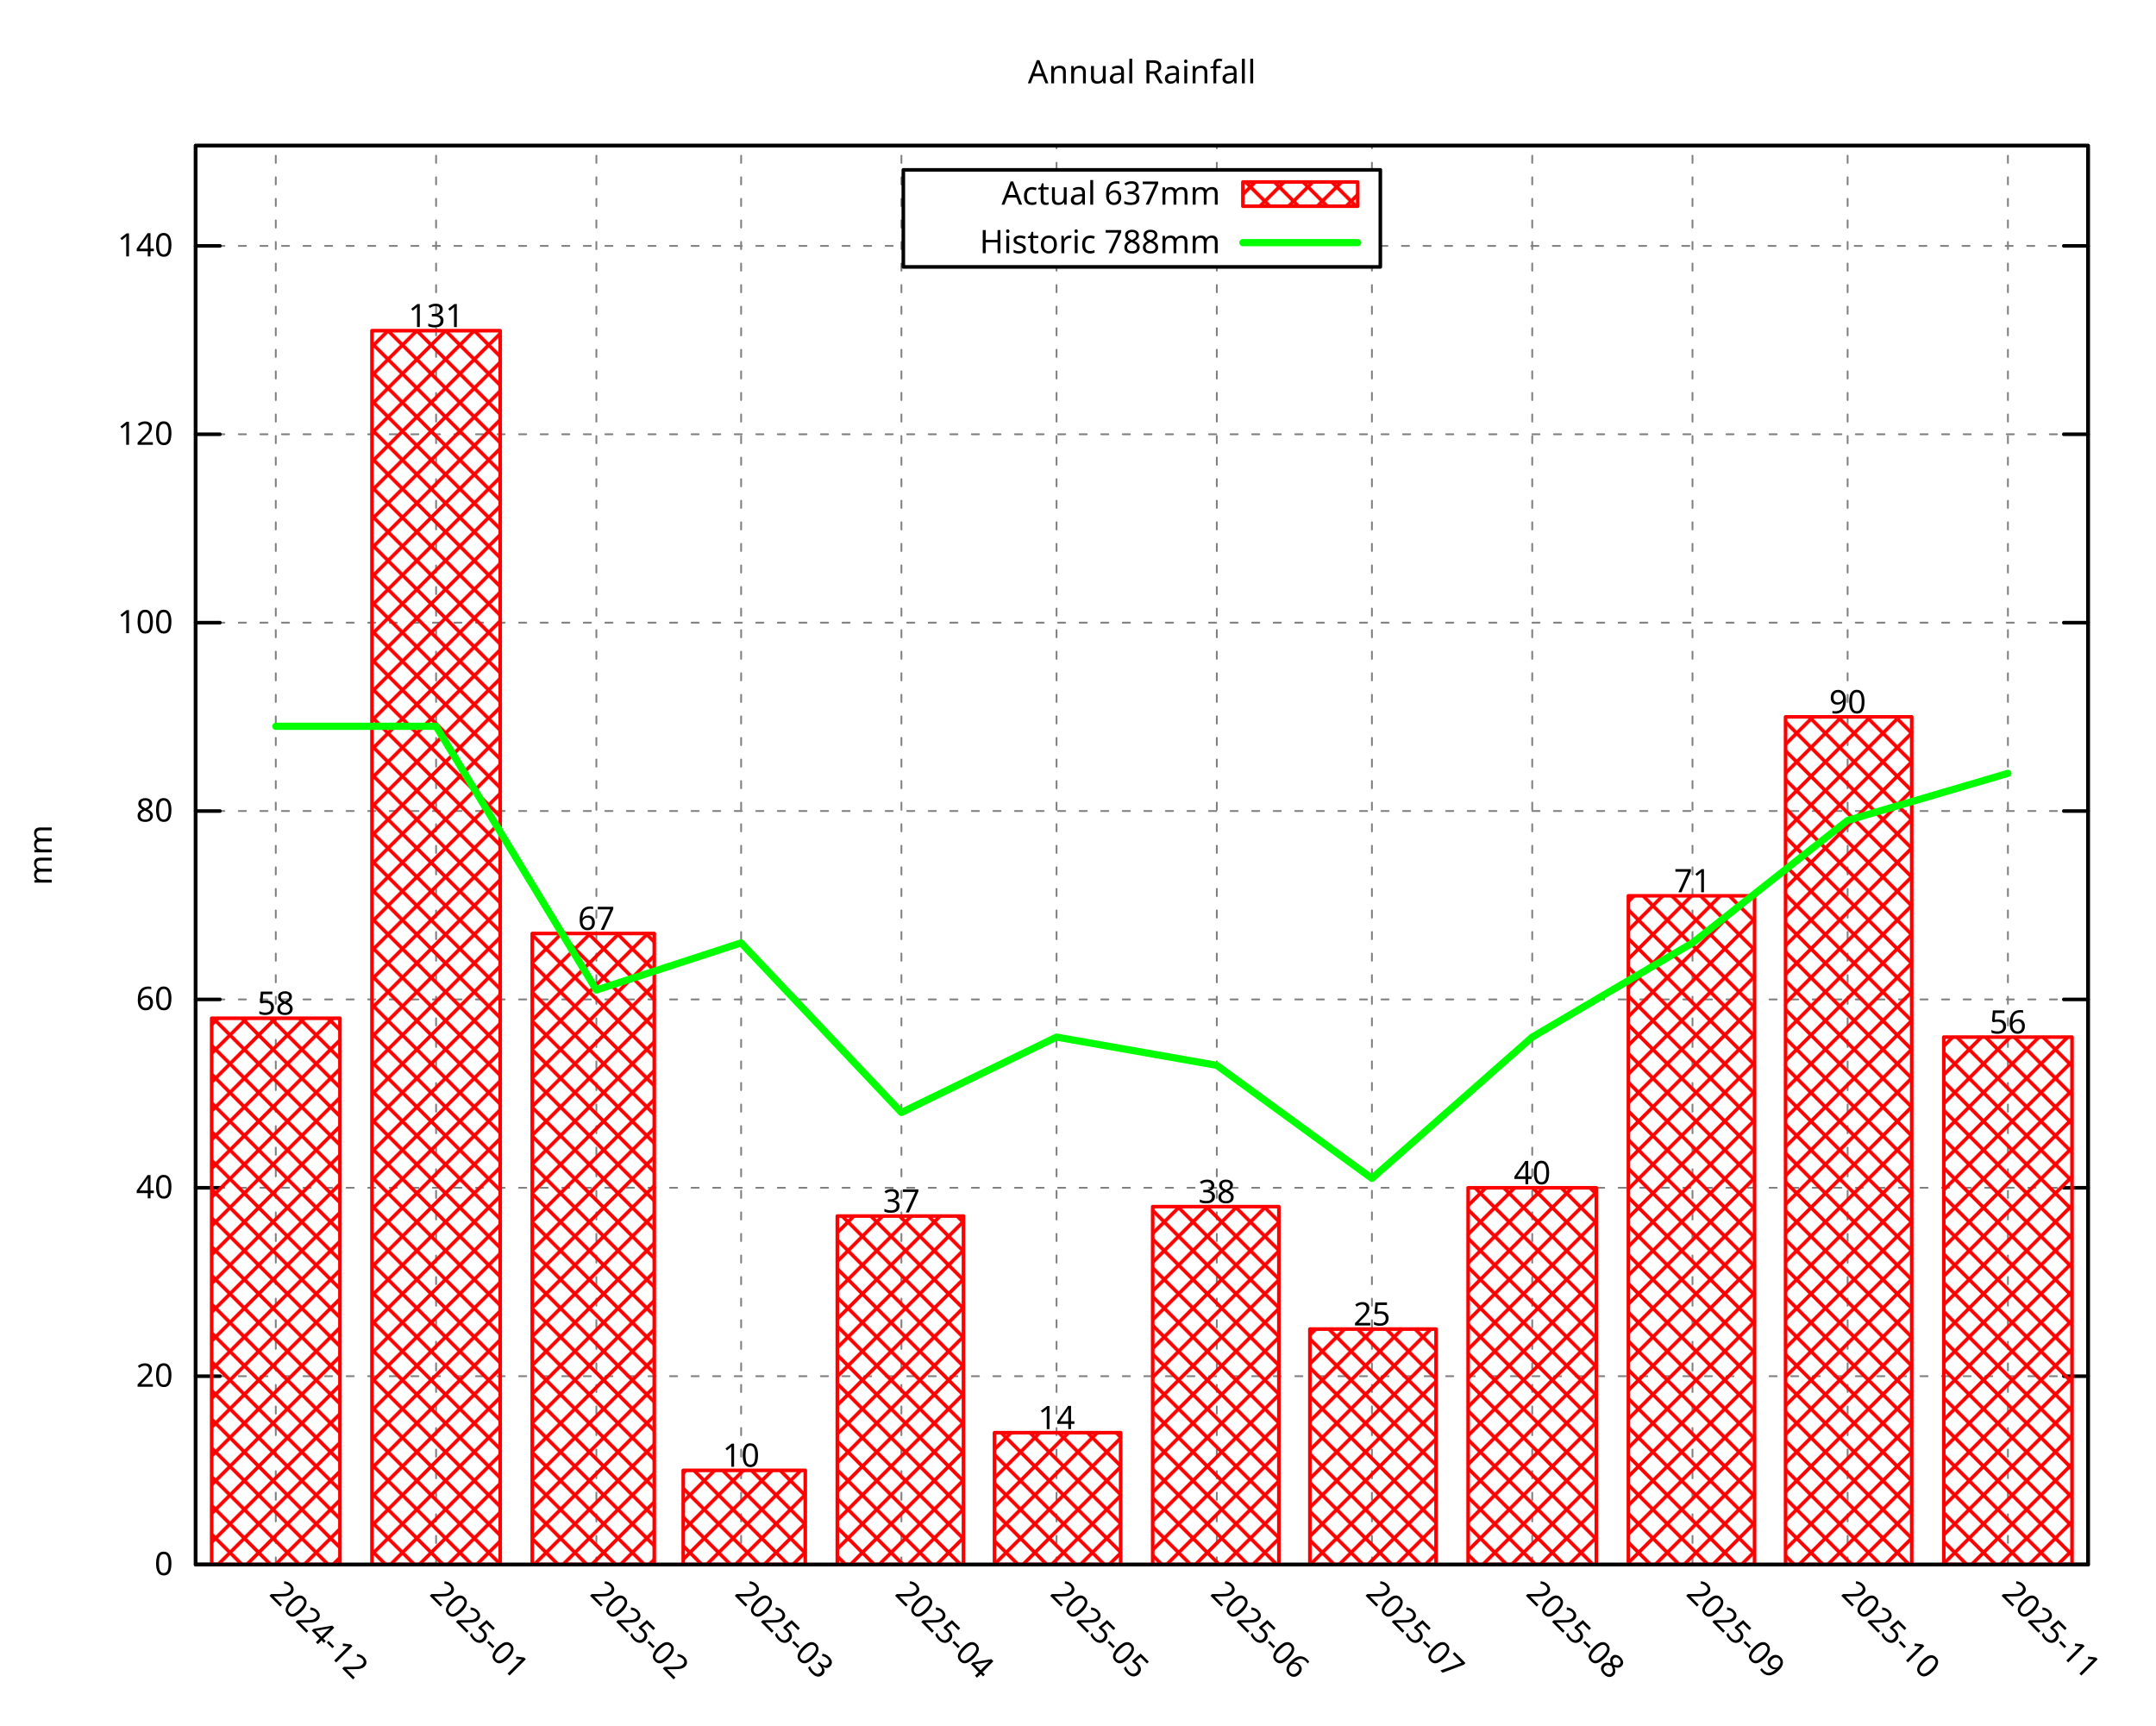
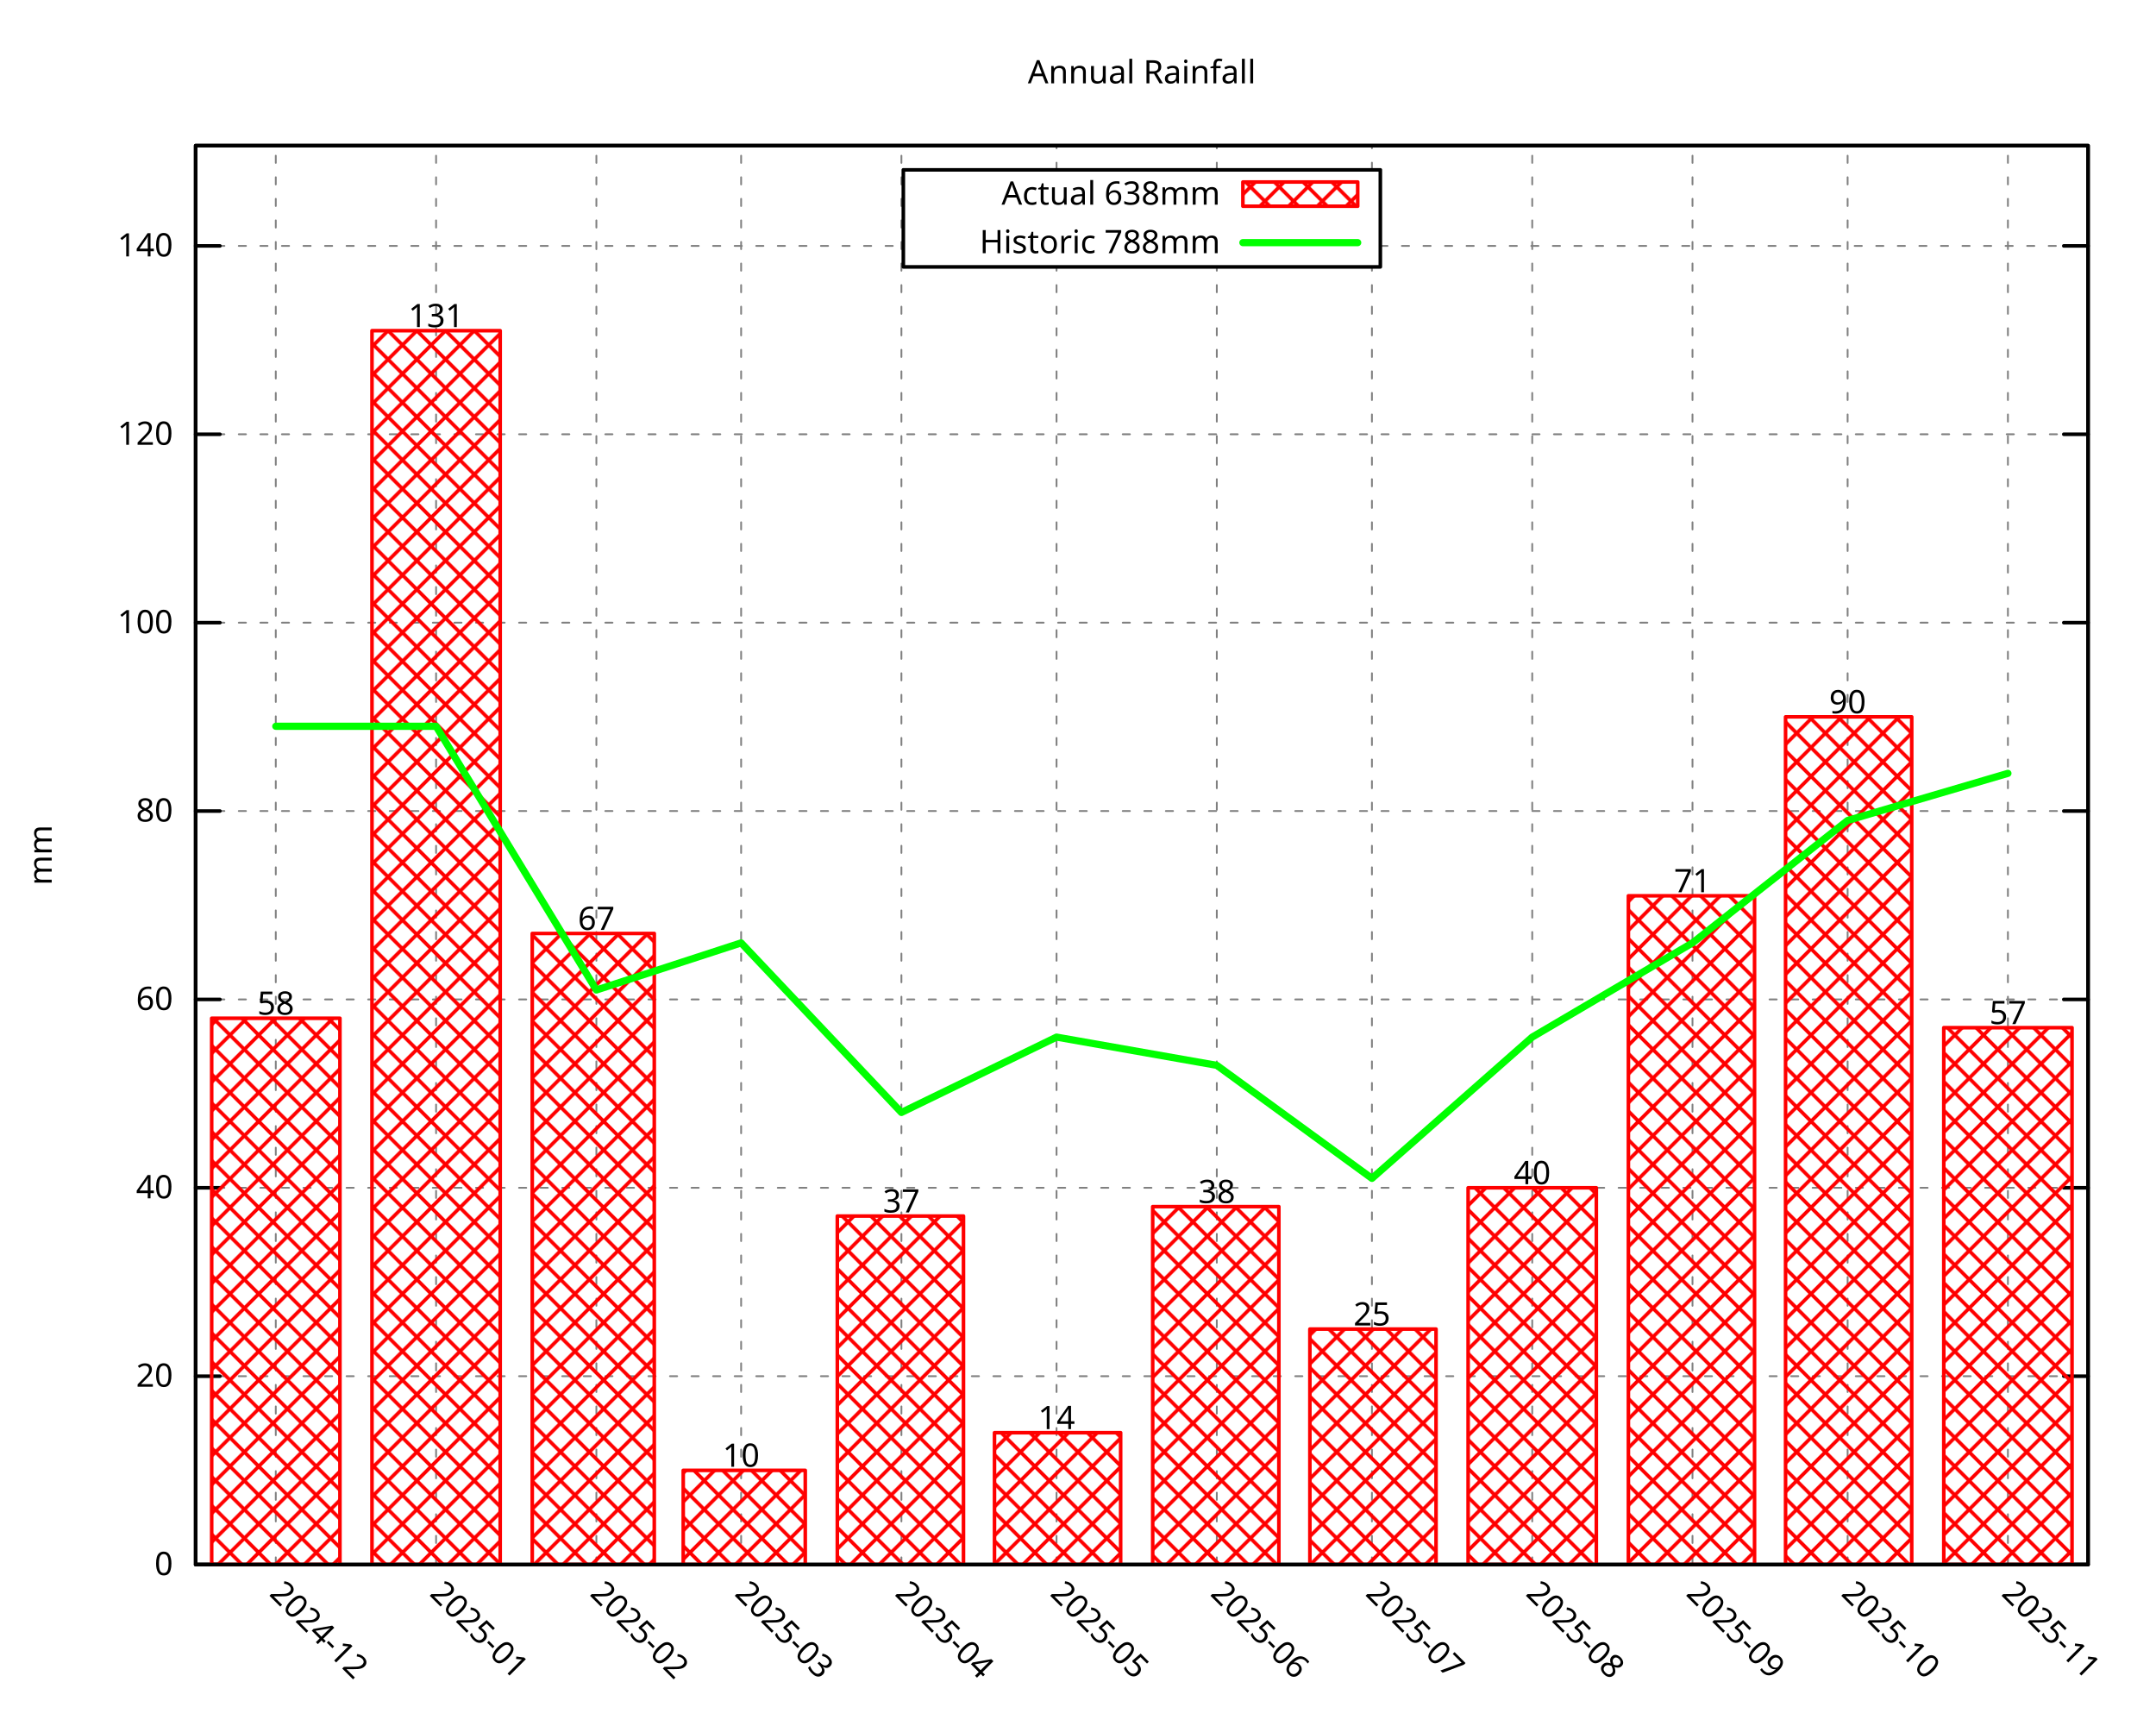
<svg xmlns="http://www.w3.org/2000/svg" xmlns:xlink="http://www.w3.org/1999/xlink" width="600" height="480" viewBox="0 0 600 480">
  <g id="gnuplot_canvas">
    <rect x="0" y="0" width="600" height="480" fill="none" />
    <defs>
      <circle id="gpDot" r="0.5" stroke-width="0.5" stroke="currentColor" />
      <path id="gpPt0" stroke-width="0.296" stroke="currentColor" d="M-1,0 h2 M0,-1 v2" />
      <path id="gpPt1" stroke-width="0.296" stroke="currentColor" d="M-1,-1 L1,1 M1,-1 L-1,1" />
      <path id="gpPt2" stroke-width="0.296" stroke="currentColor" d="M-1,0 L1,0 M0,-1 L0,1 M-1,-1 L1,1 M-1,1 L1,-1" />
      <rect id="gpPt3" stroke-width="0.296" stroke="currentColor" x="-1" y="-1" width="2" height="2" />
      <rect id="gpPt4" stroke-width="0.296" stroke="currentColor" fill="currentColor" x="-1" y="-1" width="2" height="2" />
      <circle id="gpPt5" stroke-width="0.296" stroke="currentColor" cx="0" cy="0" r="1" />
      <use xlink:href="#gpPt5" id="gpPt6" fill="currentColor" stroke="none" />
      <path id="gpPt7" stroke-width="0.296" stroke="currentColor" d="M0,-1.33 L-1.33,0.67 L1.33,0.67 z" />
      <use xlink:href="#gpPt7" id="gpPt8" fill="currentColor" stroke="none" />
      <use xlink:href="#gpPt7" id="gpPt9" stroke="currentColor" transform="rotate(180)" />
      <use xlink:href="#gpPt9" id="gpPt10" fill="currentColor" stroke="none" />
      <use xlink:href="#gpPt3" id="gpPt11" stroke="currentColor" transform="rotate(45)" />
      <use xlink:href="#gpPt11" id="gpPt12" fill="currentColor" stroke="none" />
      <path id="gpPt13" stroke-width="0.296" stroke="currentColor" d="M0,1.330 L1.265,0.411 L0.782,-1.067 L-0.782,-1.076 L-1.265,0.411 z" />
      <use xlink:href="#gpPt13" id="gpPt14" fill="currentColor" stroke="none" />
      <filter id="textbox" filterUnits="objectBoundingBox" x="0" y="0" height="1" width="1">
        <feFlood flood-color="white" flood-opacity="1" result="bgnd" />
        <feComposite in="SourceGraphic" in2="bgnd" operator="atop" />
      </filter>
      <filter id="greybox" filterUnits="objectBoundingBox" x="0" y="0" height="1" width="1">
        <feFlood flood-color="lightgrey" flood-opacity="1" result="grey" />
        <feComposite in="SourceGraphic" in2="grey" operator="atop" />
      </filter>
    </defs>
    <g fill="none" color="white" stroke="currentColor" stroke-width="1.00" stroke-linecap="round" stroke-linejoin="round">
</g>
    <g fill="none" color="black" stroke="currentColor" stroke-width="1.00" stroke-linecap="round" stroke-linejoin="round">
</g>
    <g fill="none" color="black" stroke="black" stroke-width="0.50" stroke-linecap="round" stroke-linejoin="round">
</g>
    <g fill="none" color="gray" stroke="currentColor" stroke-width="0.50" stroke-linecap="round" stroke-linejoin="round">
      <path stroke="gray" stroke-dasharray="2,4" class="gridline" d="M54.45,435.32 L581.09,435.32  " />
    </g>
    <g fill="none" color="gray" stroke="gray" stroke-width="1.00" stroke-linecap="round" stroke-linejoin="round">
</g>
    <g fill="none" color="black" stroke="currentColor" stroke-width="1.00" stroke-linecap="round" stroke-linejoin="round">
      <path stroke="black" d="M54.45,435.32 L61.20,435.32 M581.09,435.32 L574.34,435.32  " />
      <g transform="translate(48.15,438.25)" stroke="none" fill="black" font-family="Droid Sans" font-size="9.00" text-anchor="end">
        <text>
          <tspan font-family="Droid Sans"> 0</tspan>
        </text>
      </g>
    </g>
    <g fill="none" color="black" stroke="currentColor" stroke-width="1.00" stroke-linecap="round" stroke-linejoin="round">
</g>
    <g fill="none" color="black" stroke="black" stroke-width="0.50" stroke-linecap="round" stroke-linejoin="round">
</g>
    <g fill="none" color="gray" stroke="currentColor" stroke-width="0.50" stroke-linecap="round" stroke-linejoin="round">
      <path stroke="gray" stroke-dasharray="2,4" class="gridline" d="M54.45,382.91 L581.09,382.91  " />
    </g>
    <g fill="none" color="gray" stroke="gray" stroke-width="1.00" stroke-linecap="round" stroke-linejoin="round">
</g>
    <g fill="none" color="black" stroke="currentColor" stroke-width="1.00" stroke-linecap="round" stroke-linejoin="round">
      <path stroke="black" d="M54.45,382.91 L61.20,382.91 M581.09,382.91 L574.34,382.91  " />
      <g transform="translate(48.15,385.84)" stroke="none" fill="black" font-family="Droid Sans" font-size="9.00" text-anchor="end">
        <text>
          <tspan font-family="Droid Sans"> 20</tspan>
        </text>
      </g>
    </g>
    <g fill="none" color="black" stroke="currentColor" stroke-width="1.00" stroke-linecap="round" stroke-linejoin="round">
</g>
    <g fill="none" color="black" stroke="black" stroke-width="0.50" stroke-linecap="round" stroke-linejoin="round">
</g>
    <g fill="none" color="gray" stroke="currentColor" stroke-width="0.50" stroke-linecap="round" stroke-linejoin="round">
      <path stroke="gray" stroke-dasharray="2,4" class="gridline" d="M54.45,330.49 L581.09,330.49  " />
    </g>
    <g fill="none" color="gray" stroke="gray" stroke-width="1.00" stroke-linecap="round" stroke-linejoin="round">
</g>
    <g fill="none" color="black" stroke="currentColor" stroke-width="1.00" stroke-linecap="round" stroke-linejoin="round">
      <path stroke="black" d="M54.45,330.49 L61.20,330.49 M581.09,330.49 L574.34,330.49  " />
      <g transform="translate(48.15,333.42)" stroke="none" fill="black" font-family="Droid Sans" font-size="9.00" text-anchor="end">
        <text>
          <tspan font-family="Droid Sans"> 40</tspan>
        </text>
      </g>
    </g>
    <g fill="none" color="black" stroke="currentColor" stroke-width="1.00" stroke-linecap="round" stroke-linejoin="round">
</g>
    <g fill="none" color="black" stroke="black" stroke-width="0.50" stroke-linecap="round" stroke-linejoin="round">
</g>
    <g fill="none" color="gray" stroke="currentColor" stroke-width="0.50" stroke-linecap="round" stroke-linejoin="round">
      <path stroke="gray" stroke-dasharray="2,4" class="gridline" d="M54.45,278.08 L581.09,278.08  " />
    </g>
    <g fill="none" color="gray" stroke="gray" stroke-width="1.00" stroke-linecap="round" stroke-linejoin="round">
</g>
    <g fill="none" color="black" stroke="currentColor" stroke-width="1.00" stroke-linecap="round" stroke-linejoin="round">
      <path stroke="black" d="M54.45,278.08 L61.20,278.08 M581.09,278.08 L574.34,278.08  " />
      <g transform="translate(48.15,281.01)" stroke="none" fill="black" font-family="Droid Sans" font-size="9.00" text-anchor="end">
        <text>
          <tspan font-family="Droid Sans"> 60</tspan>
        </text>
      </g>
    </g>
    <g fill="none" color="black" stroke="currentColor" stroke-width="1.00" stroke-linecap="round" stroke-linejoin="round">
</g>
    <g fill="none" color="black" stroke="black" stroke-width="0.50" stroke-linecap="round" stroke-linejoin="round">
</g>
    <g fill="none" color="gray" stroke="currentColor" stroke-width="0.50" stroke-linecap="round" stroke-linejoin="round">
      <path stroke="gray" stroke-dasharray="2,4" class="gridline" d="M54.45,225.66 L581.09,225.66  " />
    </g>
    <g fill="none" color="gray" stroke="gray" stroke-width="1.00" stroke-linecap="round" stroke-linejoin="round">
</g>
    <g fill="none" color="black" stroke="currentColor" stroke-width="1.00" stroke-linecap="round" stroke-linejoin="round">
      <path stroke="black" d="M54.45,225.66 L61.20,225.66 M581.09,225.66 L574.34,225.66  " />
      <g transform="translate(48.15,228.59)" stroke="none" fill="black" font-family="Droid Sans" font-size="9.00" text-anchor="end">
        <text>
          <tspan font-family="Droid Sans"> 80</tspan>
        </text>
      </g>
    </g>
    <g fill="none" color="black" stroke="currentColor" stroke-width="1.00" stroke-linecap="round" stroke-linejoin="round">
</g>
    <g fill="none" color="black" stroke="black" stroke-width="0.50" stroke-linecap="round" stroke-linejoin="round">
</g>
    <g fill="none" color="gray" stroke="currentColor" stroke-width="0.50" stroke-linecap="round" stroke-linejoin="round">
      <path stroke="gray" stroke-dasharray="2,4" class="gridline" d="M54.45,173.25 L581.09,173.25  " />
    </g>
    <g fill="none" color="gray" stroke="gray" stroke-width="1.00" stroke-linecap="round" stroke-linejoin="round">
</g>
    <g fill="none" color="black" stroke="currentColor" stroke-width="1.00" stroke-linecap="round" stroke-linejoin="round">
      <path stroke="black" d="M54.45,173.25 L61.20,173.25 M581.09,173.25 L574.34,173.25  " />
      <g transform="translate(48.15,176.18)" stroke="none" fill="black" font-family="Droid Sans" font-size="9.00" text-anchor="end">
        <text>
          <tspan font-family="Droid Sans"> 100</tspan>
        </text>
      </g>
    </g>
    <g fill="none" color="black" stroke="currentColor" stroke-width="1.00" stroke-linecap="round" stroke-linejoin="round">
</g>
    <g fill="none" color="black" stroke="black" stroke-width="0.50" stroke-linecap="round" stroke-linejoin="round">
</g>
    <g fill="none" color="gray" stroke="currentColor" stroke-width="0.50" stroke-linecap="round" stroke-linejoin="round">
      <path stroke="gray" stroke-dasharray="2,4" class="gridline" d="M54.45,120.83 L581.09,120.83  " />
    </g>
    <g fill="none" color="gray" stroke="gray" stroke-width="1.00" stroke-linecap="round" stroke-linejoin="round">
</g>
    <g fill="none" color="black" stroke="currentColor" stroke-width="1.00" stroke-linecap="round" stroke-linejoin="round">
      <path stroke="black" d="M54.45,120.83 L61.20,120.83 M581.09,120.83 L574.34,120.83  " />
      <g transform="translate(48.15,123.76)" stroke="none" fill="black" font-family="Droid Sans" font-size="9.00" text-anchor="end">
        <text>
          <tspan font-family="Droid Sans"> 120</tspan>
        </text>
      </g>
    </g>
    <g fill="none" color="black" stroke="currentColor" stroke-width="1.00" stroke-linecap="round" stroke-linejoin="round">
</g>
    <g fill="none" color="black" stroke="black" stroke-width="0.50" stroke-linecap="round" stroke-linejoin="round">
</g>
    <g fill="none" color="gray" stroke="currentColor" stroke-width="0.50" stroke-linecap="round" stroke-linejoin="round">
      <path stroke="gray" stroke-dasharray="2,4" class="gridline" d="M54.45,68.42 L251.39,68.42 M384.14,68.42 L581.09,68.42  " />
    </g>
    <g fill="none" color="gray" stroke="gray" stroke-width="1.00" stroke-linecap="round" stroke-linejoin="round">
</g>
    <g fill="none" color="black" stroke="currentColor" stroke-width="1.00" stroke-linecap="round" stroke-linejoin="round">
      <path stroke="black" d="M54.45,68.42 L61.20,68.42 M581.09,68.42 L574.34,68.42  " />
      <g transform="translate(48.15,71.35)" stroke="none" fill="black" font-family="Droid Sans" font-size="9.00" text-anchor="end">
        <text>
          <tspan font-family="Droid Sans"> 140</tspan>
        </text>
      </g>
    </g>
    <g fill="none" color="black" stroke="currentColor" stroke-width="1.00" stroke-linecap="round" stroke-linejoin="round">
</g>
    <g fill="none" color="black" stroke="black" stroke-width="0.50" stroke-linecap="round" stroke-linejoin="round">
</g>
    <g fill="none" color="gray" stroke="currentColor" stroke-width="0.50" stroke-linecap="round" stroke-linejoin="round">
      <path stroke="gray" stroke-dasharray="2,4" class="gridline" d="M76.75,435.32 L76.75,40.51  " />
    </g>
    <g fill="none" color="gray" stroke="gray" stroke-width="1.00" stroke-linecap="round" stroke-linejoin="round">
</g>
    <g fill="none" color="black" stroke="currentColor" stroke-width="1.00" stroke-linecap="round" stroke-linejoin="round">
      <path stroke="black" d="M76.75,435.32 M76.75,40.51  " />
      <g transform="translate(74.68,443.69) rotate(45.00)" stroke="none" fill="black" font-family="Droid Sans" font-size="9.00" text-anchor="start">
        <text>
          <tspan font-family="Droid Sans">2024-12</tspan>
        </text>
      </g>
    </g>
    <g fill="none" color="black" stroke="currentColor" stroke-width="1.00" stroke-linecap="round" stroke-linejoin="round">
</g>
    <g fill="none" color="black" stroke="black" stroke-width="0.50" stroke-linecap="round" stroke-linejoin="round">
</g>
    <g fill="none" color="gray" stroke="currentColor" stroke-width="0.50" stroke-linecap="round" stroke-linejoin="round">
      <path stroke="gray" stroke-dasharray="2,4" class="gridline" d="M121.36,435.32 L121.36,40.51  " />
    </g>
    <g fill="none" color="gray" stroke="gray" stroke-width="1.00" stroke-linecap="round" stroke-linejoin="round">
</g>
    <g fill="none" color="black" stroke="currentColor" stroke-width="1.00" stroke-linecap="round" stroke-linejoin="round">
      <path stroke="black" d="M121.36,435.32 M121.36,40.51  " />
      <g transform="translate(119.29,443.69) rotate(45.00)" stroke="none" fill="black" font-family="Droid Sans" font-size="9.00" text-anchor="start">
        <text>
          <tspan font-family="Droid Sans">2025-01</tspan>
        </text>
      </g>
    </g>
    <g fill="none" color="black" stroke="currentColor" stroke-width="1.00" stroke-linecap="round" stroke-linejoin="round">
</g>
    <g fill="none" color="black" stroke="black" stroke-width="0.50" stroke-linecap="round" stroke-linejoin="round">
</g>
    <g fill="none" color="gray" stroke="currentColor" stroke-width="0.50" stroke-linecap="round" stroke-linejoin="round">
      <path stroke="gray" stroke-dasharray="2,4" class="gridline" d="M165.97,435.32 L165.97,40.51  " />
    </g>
    <g fill="none" color="gray" stroke="gray" stroke-width="1.00" stroke-linecap="round" stroke-linejoin="round">
</g>
    <g fill="none" color="black" stroke="currentColor" stroke-width="1.00" stroke-linecap="round" stroke-linejoin="round">
      <path stroke="black" d="M165.97,435.32 M165.97,40.51  " />
      <g transform="translate(163.90,443.69) rotate(45.00)" stroke="none" fill="black" font-family="Droid Sans" font-size="9.00" text-anchor="start">
        <text>
          <tspan font-family="Droid Sans">2025-02</tspan>
        </text>
      </g>
    </g>
    <g fill="none" color="black" stroke="currentColor" stroke-width="1.00" stroke-linecap="round" stroke-linejoin="round">
</g>
    <g fill="none" color="black" stroke="black" stroke-width="0.50" stroke-linecap="round" stroke-linejoin="round">
</g>
    <g fill="none" color="gray" stroke="currentColor" stroke-width="0.50" stroke-linecap="round" stroke-linejoin="round">
      <path stroke="gray" stroke-dasharray="2,4" class="gridline" d="M206.25,435.32 L206.25,40.51  " />
    </g>
    <g fill="none" color="gray" stroke="gray" stroke-width="1.00" stroke-linecap="round" stroke-linejoin="round">
</g>
    <g fill="none" color="black" stroke="currentColor" stroke-width="1.00" stroke-linecap="round" stroke-linejoin="round">
      <path stroke="black" d="M206.25,435.32 M206.25,40.51  " />
      <g transform="translate(204.18,443.69) rotate(45.00)" stroke="none" fill="black" font-family="Droid Sans" font-size="9.00" text-anchor="start">
        <text>
          <tspan font-family="Droid Sans">2025-03</tspan>
        </text>
      </g>
    </g>
    <g fill="none" color="black" stroke="currentColor" stroke-width="1.00" stroke-linecap="round" stroke-linejoin="round">
</g>
    <g fill="none" color="black" stroke="black" stroke-width="0.50" stroke-linecap="round" stroke-linejoin="round">
</g>
    <g fill="none" color="gray" stroke="currentColor" stroke-width="0.50" stroke-linecap="round" stroke-linejoin="round">
      <path stroke="gray" stroke-dasharray="2,4" class="gridline" d="M250.86,435.32 L250.86,40.51  " />
    </g>
    <g fill="none" color="gray" stroke="gray" stroke-width="1.00" stroke-linecap="round" stroke-linejoin="round">
</g>
    <g fill="none" color="black" stroke="currentColor" stroke-width="1.00" stroke-linecap="round" stroke-linejoin="round">
      <path stroke="black" d="M250.86,435.32 M250.86,40.51  " />
      <g transform="translate(248.79,443.69) rotate(45.00)" stroke="none" fill="black" font-family="Droid Sans" font-size="9.00" text-anchor="start">
        <text>
          <tspan font-family="Droid Sans">2025-04</tspan>
        </text>
      </g>
    </g>
    <g fill="none" color="black" stroke="currentColor" stroke-width="1.00" stroke-linecap="round" stroke-linejoin="round">
</g>
    <g fill="none" color="black" stroke="black" stroke-width="0.50" stroke-linecap="round" stroke-linejoin="round">
</g>
    <g fill="none" color="gray" stroke="currentColor" stroke-width="0.50" stroke-linecap="round" stroke-linejoin="round">
      <path stroke="gray" stroke-dasharray="2,4" class="gridline" d="M294.03,435.32 L294.03,74.26 M294.03,47.26 L294.03,40.51  " />
    </g>
    <g fill="none" color="gray" stroke="gray" stroke-width="1.00" stroke-linecap="round" stroke-linejoin="round">
</g>
    <g fill="none" color="black" stroke="currentColor" stroke-width="1.00" stroke-linecap="round" stroke-linejoin="round">
      <path stroke="black" d="M294.03,435.32 M294.03,40.51  " />
      <g transform="translate(291.96,443.69) rotate(45.00)" stroke="none" fill="black" font-family="Droid Sans" font-size="9.00" text-anchor="start">
        <text>
          <tspan font-family="Droid Sans">2025-05</tspan>
        </text>
      </g>
    </g>
    <g fill="none" color="black" stroke="currentColor" stroke-width="1.00" stroke-linecap="round" stroke-linejoin="round">
</g>
    <g fill="none" color="black" stroke="black" stroke-width="0.50" stroke-linecap="round" stroke-linejoin="round">
</g>
    <g fill="none" color="gray" stroke="currentColor" stroke-width="0.50" stroke-linecap="round" stroke-linejoin="round">
      <path stroke="gray" stroke-dasharray="2,4" class="gridline" d="M338.63,435.32 L338.63,74.26 M338.63,47.26 L338.63,40.51  " />
    </g>
    <g fill="none" color="gray" stroke="gray" stroke-width="1.00" stroke-linecap="round" stroke-linejoin="round">
</g>
    <g fill="none" color="black" stroke="currentColor" stroke-width="1.00" stroke-linecap="round" stroke-linejoin="round">
      <path stroke="black" d="M338.63,435.32 M338.63,40.51  " />
      <g transform="translate(336.56,443.69) rotate(45.00)" stroke="none" fill="black" font-family="Droid Sans" font-size="9.00" text-anchor="start">
        <text>
          <tspan font-family="Droid Sans">2025-06</tspan>
        </text>
      </g>
    </g>
    <g fill="none" color="black" stroke="currentColor" stroke-width="1.00" stroke-linecap="round" stroke-linejoin="round">
</g>
    <g fill="none" color="black" stroke="black" stroke-width="0.50" stroke-linecap="round" stroke-linejoin="round">
</g>
    <g fill="none" color="gray" stroke="currentColor" stroke-width="0.50" stroke-linecap="round" stroke-linejoin="round">
      <path stroke="gray" stroke-dasharray="2,4" class="gridline" d="M381.80,435.32 L381.80,74.26 M381.80,47.26 L381.80,40.51  " />
    </g>
    <g fill="none" color="gray" stroke="gray" stroke-width="1.00" stroke-linecap="round" stroke-linejoin="round">
</g>
    <g fill="none" color="black" stroke="currentColor" stroke-width="1.00" stroke-linecap="round" stroke-linejoin="round">
      <path stroke="black" d="M381.80,435.32 M381.80,40.51  " />
      <g transform="translate(379.73,443.69) rotate(45.00)" stroke="none" fill="black" font-family="Droid Sans" font-size="9.00" text-anchor="start">
        <text>
          <tspan font-family="Droid Sans">2025-07</tspan>
        </text>
      </g>
    </g>
    <g fill="none" color="black" stroke="currentColor" stroke-width="1.00" stroke-linecap="round" stroke-linejoin="round">
</g>
    <g fill="none" color="black" stroke="black" stroke-width="0.50" stroke-linecap="round" stroke-linejoin="round">
</g>
    <g fill="none" color="gray" stroke="currentColor" stroke-width="0.50" stroke-linecap="round" stroke-linejoin="round">
      <path stroke="gray" stroke-dasharray="2,4" class="gridline" d="M426.41,435.32 L426.41,40.51  " />
    </g>
    <g fill="none" color="gray" stroke="gray" stroke-width="1.00" stroke-linecap="round" stroke-linejoin="round">
</g>
    <g fill="none" color="black" stroke="currentColor" stroke-width="1.00" stroke-linecap="round" stroke-linejoin="round">
      <path stroke="black" d="M426.41,435.32 M426.41,40.51  " />
      <g transform="translate(424.34,443.69) rotate(45.00)" stroke="none" fill="black" font-family="Droid Sans" font-size="9.00" text-anchor="start">
        <text>
          <tspan font-family="Droid Sans">2025-08</tspan>
        </text>
      </g>
    </g>
    <g fill="none" color="black" stroke="currentColor" stroke-width="1.00" stroke-linecap="round" stroke-linejoin="round">
</g>
    <g fill="none" color="black" stroke="black" stroke-width="0.50" stroke-linecap="round" stroke-linejoin="round">
</g>
    <g fill="none" color="gray" stroke="currentColor" stroke-width="0.50" stroke-linecap="round" stroke-linejoin="round">
      <path stroke="gray" stroke-dasharray="2,4" class="gridline" d="M471.01,435.32 L471.01,40.51  " />
    </g>
    <g fill="none" color="gray" stroke="gray" stroke-width="1.00" stroke-linecap="round" stroke-linejoin="round">
</g>
    <g fill="none" color="black" stroke="currentColor" stroke-width="1.00" stroke-linecap="round" stroke-linejoin="round">
      <path stroke="black" d="M471.01,435.32 M471.01,40.51  " />
      <g transform="translate(468.94,443.69) rotate(45.00)" stroke="none" fill="black" font-family="Droid Sans" font-size="9.00" text-anchor="start">
        <text>
          <tspan font-family="Droid Sans">2025-09</tspan>
        </text>
      </g>
    </g>
    <g fill="none" color="black" stroke="currentColor" stroke-width="1.00" stroke-linecap="round" stroke-linejoin="round">
</g>
    <g fill="none" color="black" stroke="black" stroke-width="0.50" stroke-linecap="round" stroke-linejoin="round">
</g>
    <g fill="none" color="gray" stroke="currentColor" stroke-width="0.50" stroke-linecap="round" stroke-linejoin="round">
      <path stroke="gray" stroke-dasharray="2,4" class="gridline" d="M514.18,435.32 L514.18,40.51  " />
    </g>
    <g fill="none" color="gray" stroke="gray" stroke-width="1.00" stroke-linecap="round" stroke-linejoin="round">
</g>
    <g fill="none" color="black" stroke="currentColor" stroke-width="1.00" stroke-linecap="round" stroke-linejoin="round">
      <path stroke="black" d="M514.18,435.32 M514.18,40.51  " />
      <g transform="translate(512.11,443.69) rotate(45.00)" stroke="none" fill="black" font-family="Droid Sans" font-size="9.00" text-anchor="start">
        <text>
          <tspan font-family="Droid Sans">2025-10</tspan>
        </text>
      </g>
    </g>
    <g fill="none" color="black" stroke="currentColor" stroke-width="1.00" stroke-linecap="round" stroke-linejoin="round">
</g>
    <g fill="none" color="black" stroke="black" stroke-width="0.50" stroke-linecap="round" stroke-linejoin="round">
</g>
    <g fill="none" color="gray" stroke="currentColor" stroke-width="0.50" stroke-linecap="round" stroke-linejoin="round">
      <path stroke="gray" stroke-dasharray="2,4" class="gridline" d="M558.79,435.32 L558.79,40.51  " />
    </g>
    <g fill="none" color="gray" stroke="gray" stroke-width="1.00" stroke-linecap="round" stroke-linejoin="round">
</g>
    <g fill="none" color="black" stroke="currentColor" stroke-width="1.00" stroke-linecap="round" stroke-linejoin="round">
      <path stroke="black" d="M558.79,435.32 M558.79,40.51  " />
      <g transform="translate(556.72,443.69) rotate(45.00)" stroke="none" fill="black" font-family="Droid Sans" font-size="9.00" text-anchor="start">
        <text>
          <tspan font-family="Droid Sans">2025-11</tspan>
        </text>
      </g>
    </g>
    <g fill="none" color="black" stroke="currentColor" stroke-width="1.00" stroke-linecap="round" stroke-linejoin="round">
</g>
    <g fill="none" color="black" stroke="currentColor" stroke-width="1.00" stroke-linecap="round" stroke-linejoin="round">
      <path stroke="black" d="M54.45,40.51 L54.45,435.32 L581.09,435.32 L581.09,40.51 L54.45,40.51 Z  " />
    </g>
    <g fill="none" color="black" stroke="currentColor" stroke-width="1.00" stroke-linecap="round" stroke-linejoin="round">
</g>
    <g fill="none" color="black" stroke="currentColor" stroke-width="1.00" stroke-linecap="round" stroke-linejoin="round">
      <path stroke="black" d="M251.39,74.26 L251.39,47.26 L384.14,47.26 L384.14,74.26 L251.39,74.26 Z  " />
    </g>
    <g id="gnuplot_plot_1">
      <g fill="none" color="black" stroke="currentColor" stroke-width="1.00" stroke-linecap="round" stroke-linejoin="round">
        <g transform="translate(339.59,56.94)" stroke="none" fill="black" font-family="Droid Sans" font-size="9.00" text-anchor="end">
          <text>
-             <tspan font-family="Droid Sans">Actual 637mm</tspan>
+             <tspan font-family="Droid Sans">Actual 638mm</tspan>
          </text>
        </g>
      </g>
      <g fill="none" color="black" stroke="currentColor" stroke-width="1.00" stroke-linecap="round" stroke-linejoin="round">
        <defs>
          <pattern id="gpPat1" patternUnits="userSpaceOnUse" x="0" y="0" width="8" height="8">
            <path style="fill:none; stroke:rgb(255,0,0)" d="M0,0 L8,8 M0,8 L8,0" />
          </pattern>
        </defs>
        <g stroke="none" shape-rendering="crispEdges">
          <polygon fill="url(#gpPat1)" points="345.89,57.38 377.84,57.38 377.84,50.63 345.89,50.63 " />
        </g>
        <path stroke="rgb(255,   0,   0)" d="M345.89,57.38 L377.84,57.38 L377.84,50.64 L345.89,50.64 L345.89,57.38 Z  " />
      </g>
      <g fill="none" color="black" stroke="currentColor" stroke-width="1.00" stroke-linecap="round" stroke-linejoin="round">
        <defs>
          <pattern id="gpPat2" patternUnits="userSpaceOnUse" x="0" y="0" width="8" height="8">
            <path style="fill:none; stroke:rgb(255,0,0)" d="M0,0 L8,8 M0,8 L8,0" />
          </pattern>
        </defs>
        <g stroke="none" shape-rendering="crispEdges">
          <polygon fill="url(#gpPat2)" points="58.91,435.32 94.61,435.32 94.61,283.31 58.91,283.31 " />
        </g>
        <path stroke="rgb(255,   0,   0)" d="M58.91,435.32 L58.91,283.32 L94.60,283.32 L94.60,435.32 L58.91,435.32 Z  " />
        <g stroke="none" shape-rendering="crispEdges">
          <polygon fill="url(#gpPat2)" points="103.52,435.32 139.21,435.32 139.21,92.00 103.52,92.00 " />
        </g>
        <path stroke="rgb(255,   0,   0)" d="M103.52,435.32 L103.52,92.01 L139.20,92.01 L139.20,435.32 L103.52,435.32 Z  " />
        <g stroke="none" shape-rendering="crispEdges">
          <polygon fill="url(#gpPat2)" points="148.12,435.32 182.09,435.32 182.09,259.72 148.12,259.72 " />
        </g>
        <path stroke="rgb(255,   0,   0)" d="M148.12,435.32 L148.12,259.73 L182.08,259.73 L182.08,435.32 L148.12,435.32 Z  " />
        <g stroke="none" shape-rendering="crispEdges">
          <polygon fill="url(#gpPat2)" points="190.14,435.32 224.11,435.32 224.11,409.10 190.14,409.10 " />
        </g>
        <path stroke="rgb(255,   0,   0)" d="M190.14,435.32 L190.14,409.11 L224.10,409.11 L224.10,435.32 L190.14,435.32 Z  " />
        <g stroke="none" shape-rendering="crispEdges">
          <polygon fill="url(#gpPat2)" points="233.02,435.32 268.14,435.32 268.14,338.34 233.02,338.34 " />
        </g>
        <path stroke="rgb(255,   0,   0)" d="M233.02,435.32 L233.02,338.35 L268.13,338.35 L268.13,435.32 L233.02,435.32 Z  " />
        <g stroke="none" shape-rendering="crispEdges">
          <polygon fill="url(#gpPat2)" points="276.76,435.32 311.88,435.32 311.88,398.62 276.76,398.62 " />
        </g>
        <path stroke="rgb(255,   0,   0)" d="M276.76,435.32 L276.76,398.63 L311.87,398.63 L311.87,435.32 L276.76,435.32 Z  " />
        <g stroke="none" shape-rendering="crispEdges">
          <polygon fill="url(#gpPat2)" points="320.79,435.32 355.91,435.32 355.91,335.72 320.79,335.72 " />
        </g>
        <path stroke="rgb(255,   0,   0)" d="M320.79,435.32 L320.79,335.73 L355.90,335.73 L355.90,435.32 L320.79,435.32 Z  " />
        <g stroke="none" shape-rendering="crispEdges">
          <polygon fill="url(#gpPat2)" points="364.53,435.32 399.65,435.32 399.65,369.79 364.53,369.79 " />
        </g>
        <path stroke="rgb(255,   0,   0)" d="M364.53,435.32 L364.53,369.80 L399.64,369.80 L399.64,435.32 L364.53,435.32 Z  " />
        <g stroke="none" shape-rendering="crispEdges">
          <polygon fill="url(#gpPat2)" points="408.57,435.32 444.26,435.32 444.26,330.48 408.57,330.48 " />
        </g>
        <path stroke="rgb(255,   0,   0)" d="M408.57,435.32 L408.57,330.49 L444.25,330.49 L444.25,435.32 L408.57,435.32 Z  " />
        <g stroke="none" shape-rendering="crispEdges">
          <polygon fill="url(#gpPat2)" points="453.17,435.32 488.29,435.32 488.29,249.24 453.17,249.24 " />
        </g>
        <path stroke="rgb(255,   0,   0)" d="M453.17,435.32 L453.17,249.25 L488.28,249.25 L488.28,435.32 L453.17,435.32 Z  " />
        <g stroke="none" shape-rendering="crispEdges">
          <polygon fill="url(#gpPat2)" points="496.91,435.32 532.03,435.32 532.03,199.45 496.91,199.45 " />
        </g>
        <path stroke="rgb(255,   0,   0)" d="M496.91,435.32 L496.91,199.46 L532.02,199.46 L532.02,435.32 L496.91,435.32 Z  " />
        <g stroke="none" shape-rendering="crispEdges">
-           <polygon fill="url(#gpPat2)" points="540.94,435.32 576.64,435.32 576.64,288.55 540.94,288.55 " />
-         </g>
-         <path stroke="rgb(255,   0,   0)" d="M540.94,435.32 L540.94,288.56 L576.63,288.56 L576.63,435.32 L540.94,435.32 Z  " />
+           <polygon fill="url(#gpPat2)" points="540.94,435.32 576.64,435.32 576.64,285.93 540.94,285.93 " />
+         </g>
+         <path stroke="rgb(255,   0,   0)" d="M540.94,435.32 L540.94,285.94 L576.63,285.94 L576.63,435.32 L540.94,435.32 Z  " />
      </g>
    </g>
    <g id="gnuplot_plot_2" fill="none">
      <g fill="none" color="black" stroke="currentColor" stroke-width="1.00" stroke-linecap="round" stroke-linejoin="round">
        <g transform="translate(76.75,282.32)" stroke="none" fill="black" font-family="Droid Sans" font-size="9.00" text-anchor="middle">
          <text>
            <tspan font-family="Droid Sans">58</tspan>
          </text>
        </g>
        <g transform="translate(121.36,91.01)" stroke="none" fill="black" font-family="Droid Sans" font-size="9.00" text-anchor="middle">
          <text>
            <tspan font-family="Droid Sans">131</tspan>
          </text>
        </g>
        <g transform="translate(165.97,258.73)" stroke="none" fill="black" font-family="Droid Sans" font-size="9.00" text-anchor="middle">
          <text>
            <tspan font-family="Droid Sans">67</tspan>
          </text>
        </g>
        <g transform="translate(206.25,408.11)" stroke="none" fill="black" font-family="Droid Sans" font-size="9.00" text-anchor="middle">
          <text>
            <tspan font-family="Droid Sans">10</tspan>
          </text>
        </g>
        <g transform="translate(250.86,337.35)" stroke="none" fill="black" font-family="Droid Sans" font-size="9.00" text-anchor="middle">
          <text>
            <tspan font-family="Droid Sans">37</tspan>
          </text>
        </g>
        <g transform="translate(294.03,397.63)" stroke="none" fill="black" font-family="Droid Sans" font-size="9.00" text-anchor="middle">
          <text>
            <tspan font-family="Droid Sans">14</tspan>
          </text>
        </g>
        <g transform="translate(338.63,334.73)" stroke="none" fill="black" font-family="Droid Sans" font-size="9.00" text-anchor="middle">
          <text>
            <tspan font-family="Droid Sans">38</tspan>
          </text>
        </g>
        <g transform="translate(381.80,368.80)" stroke="none" fill="black" font-family="Droid Sans" font-size="9.00" text-anchor="middle">
          <text>
            <tspan font-family="Droid Sans">25</tspan>
          </text>
        </g>
        <g transform="translate(426.41,329.49)" stroke="none" fill="black" font-family="Droid Sans" font-size="9.00" text-anchor="middle">
          <text>
            <tspan font-family="Droid Sans">40</tspan>
          </text>
        </g>
        <g transform="translate(471.01,248.25)" stroke="none" fill="black" font-family="Droid Sans" font-size="9.00" text-anchor="middle">
          <text>
            <tspan font-family="Droid Sans">71</tspan>
          </text>
        </g>
        <g transform="translate(514.18,198.46)" stroke="none" fill="black" font-family="Droid Sans" font-size="9.00" text-anchor="middle">
          <text>
            <tspan font-family="Droid Sans">90</tspan>
          </text>
        </g>
-         <g transform="translate(558.79,287.56)" stroke="none" fill="black" font-family="Droid Sans" font-size="9.00" text-anchor="middle">
-           <text>
-             <tspan font-family="Droid Sans">56</tspan>
+         <g transform="translate(558.79,284.94)" stroke="none" fill="black" font-family="Droid Sans" font-size="9.00" text-anchor="middle">
+           <text>
+             <tspan font-family="Droid Sans">57</tspan>
          </text>
        </g>
      </g>
    </g>
    <g id="gnuplot_plot_3">
      <g fill="none" color="white" stroke="black" stroke-width="2.00" stroke-linecap="round" stroke-linejoin="round">
</g>
      <g fill="none" color="black" stroke="currentColor" stroke-width="2.00" stroke-linecap="round" stroke-linejoin="round">
        <g transform="translate(339.59,70.44)" stroke="none" fill="black" font-family="Droid Sans" font-size="9.00" text-anchor="end">
          <text>
            <tspan font-family="Droid Sans">Historic 788mm</tspan>
          </text>
        </g>
      </g>
      <g fill="none" color="black" stroke="currentColor" stroke-width="2.00" stroke-linecap="round" stroke-linejoin="round">
        <path stroke="rgb(  0, 255,   0)" d="M345.89,67.51 L377.84,67.51 M76.75,202.08 L121.36,202.08 L165.97,275.46 L206.25,262.35 L250.86,309.53 L294.03,288.56   L338.63,296.42 L381.80,327.87 L426.41,288.56 L471.01,262.35 L514.18,228.28 L558.79,215.18  " />
      </g>
    </g>
    <g fill="none" color="black" stroke="currentColor" stroke-width="2.00" stroke-linecap="round" stroke-linejoin="round">
</g>
    <g fill="none" color="black" stroke="black" stroke-width="1.00" stroke-linecap="round" stroke-linejoin="round">
</g>
    <g fill="none" color="black" stroke="currentColor" stroke-width="1.00" stroke-linecap="round" stroke-linejoin="round">
      <path stroke="black" d="M54.45,40.51 L54.45,435.32 L581.09,435.32 L581.09,40.51 L54.45,40.51 Z  " />
      <g transform="translate(14.39,237.92) rotate(270.00)" stroke="none" fill="black" font-family="Droid Sans" font-size="9.00" text-anchor="middle">
        <text>
          <tspan font-family="Droid Sans">mm</tspan>
        </text>
      </g>
    </g>
    <g fill="none" color="black" stroke="currentColor" stroke-width="1.00" stroke-linecap="round" stroke-linejoin="round">
</g>
    <g fill="none" color="black" stroke="currentColor" stroke-width="1.00" stroke-linecap="round" stroke-linejoin="round">
      <g transform="translate(317.77,23.19)" stroke="none" fill="black" font-family="Droid Sans" font-size="9.00" text-anchor="middle">
        <text>
          <tspan font-family="Droid Sans">Annual Rainfall</tspan>
        </text>
      </g>
    </g>
    <g fill="none" color="black" stroke="currentColor" stroke-width="1.00" stroke-linecap="round" stroke-linejoin="round">
</g>
  </g>
</svg>
